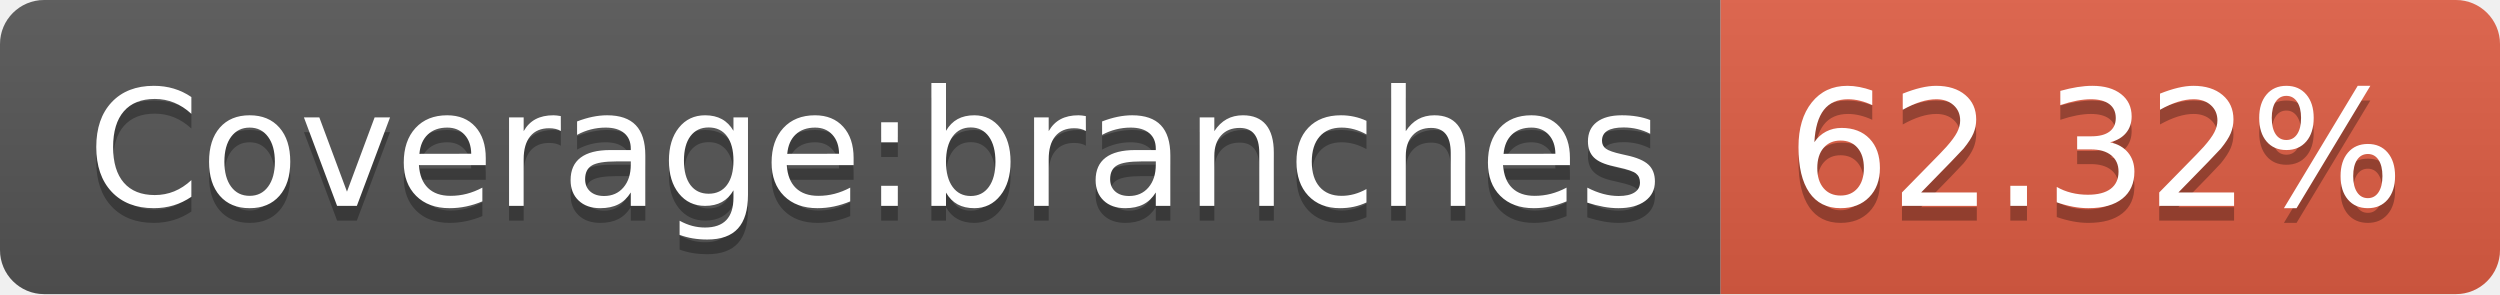
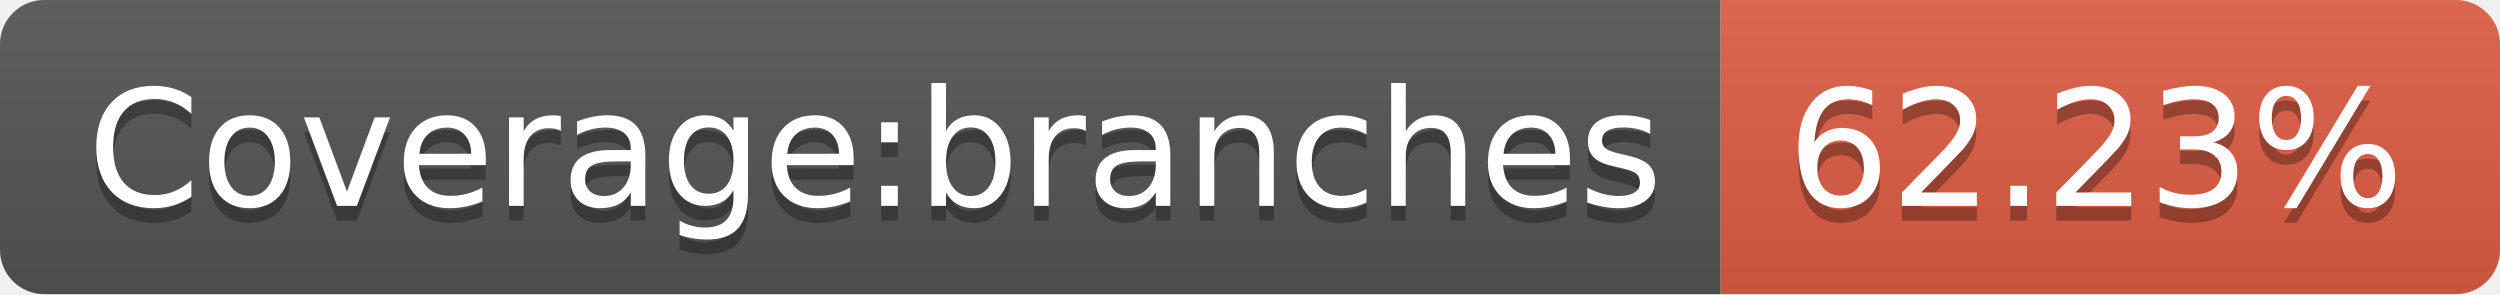
- <svg xmlns="http://www.w3.org/2000/svg" width="170" height="20" role="img" aria-label="Coverage:branches: 62.32%">
+ <svg xmlns="http://www.w3.org/2000/svg" width="170" height="20" role="img" aria-label="Coverage:branches: 62.23%">
  <linearGradient id="s" x2="0" y2="100%">
    <stop offset="0" stop-color="#bbb" stop-opacity=".1" />
    <stop offset="1" stop-opacity=".1" />
  </linearGradient>
  <clipPath id="r">
    <rect width="170" height="20" rx="3" fill="#fff" />
  </clipPath>
  <g clip-path="url(#r)">
    <rect width="117" height="20" fill="#555" />
    <rect x="117" width="53" height="20" fill="#e05d44" />
    <rect width="170" height="20" fill="url(#s)" />
  </g>
  <g fill="#fff" text-anchor="middle" font-family="Verdana,Geneva,DejaVu Sans,sans-serif" text-rendering="geometricPrecision" font-size="110">
    <text aria-hidden="true" x="595" y="150" fill="#010101" fill-opacity=".3" transform="scale(.1)" textLength="1070">Coverage:branches</text>
    <text x="595" y="140" transform="scale(.1)" fill="#fff" textLength="1070">Coverage:branches</text>
-     <text aria-hidden="true" x="1425" y="150" fill="#010101" fill-opacity=".3" transform="scale(.1)" textLength="430">62.32%</text>
-     <text x="1425" y="140" transform="scale(.1)" fill="#fff" textLength="430">62.32%</text>
+     <text aria-hidden="true" x="1425" y="150" fill="#010101" fill-opacity=".3" transform="scale(.1)" textLength="430">62.23%</text>
+     <text x="1425" y="140" transform="scale(.1)" fill="#fff" textLength="430">62.23%</text>
  </g>
</svg>
